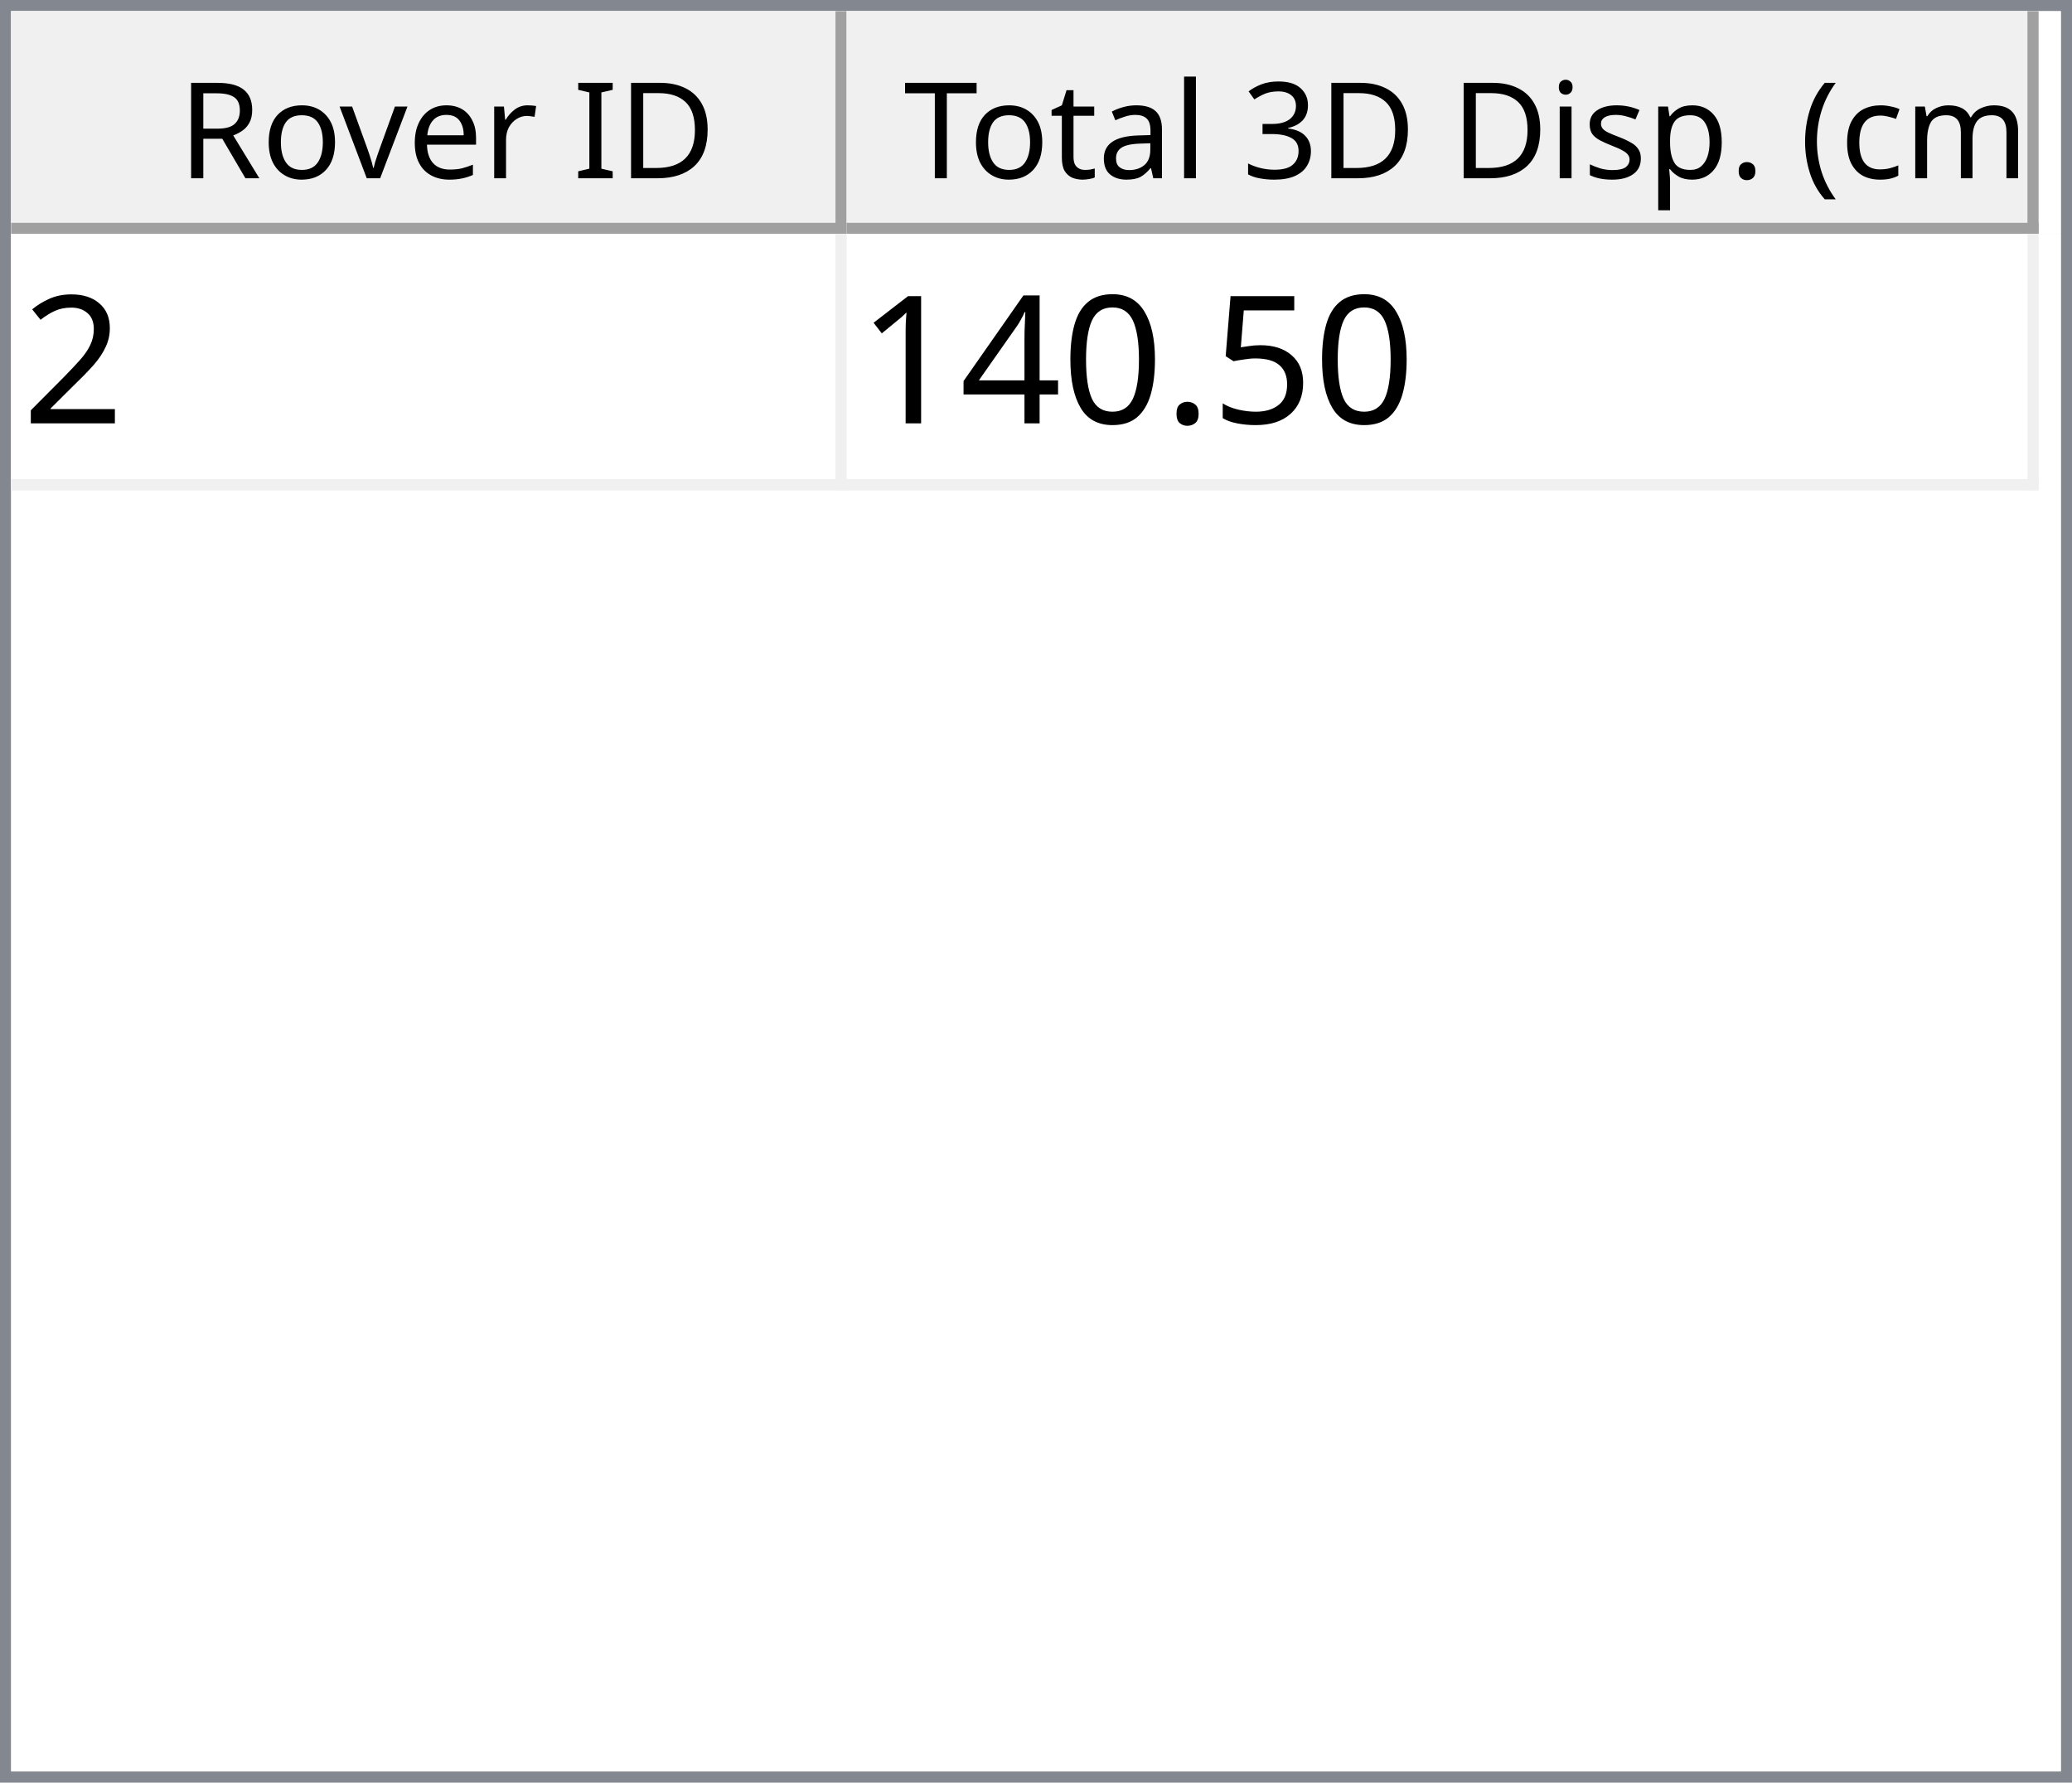
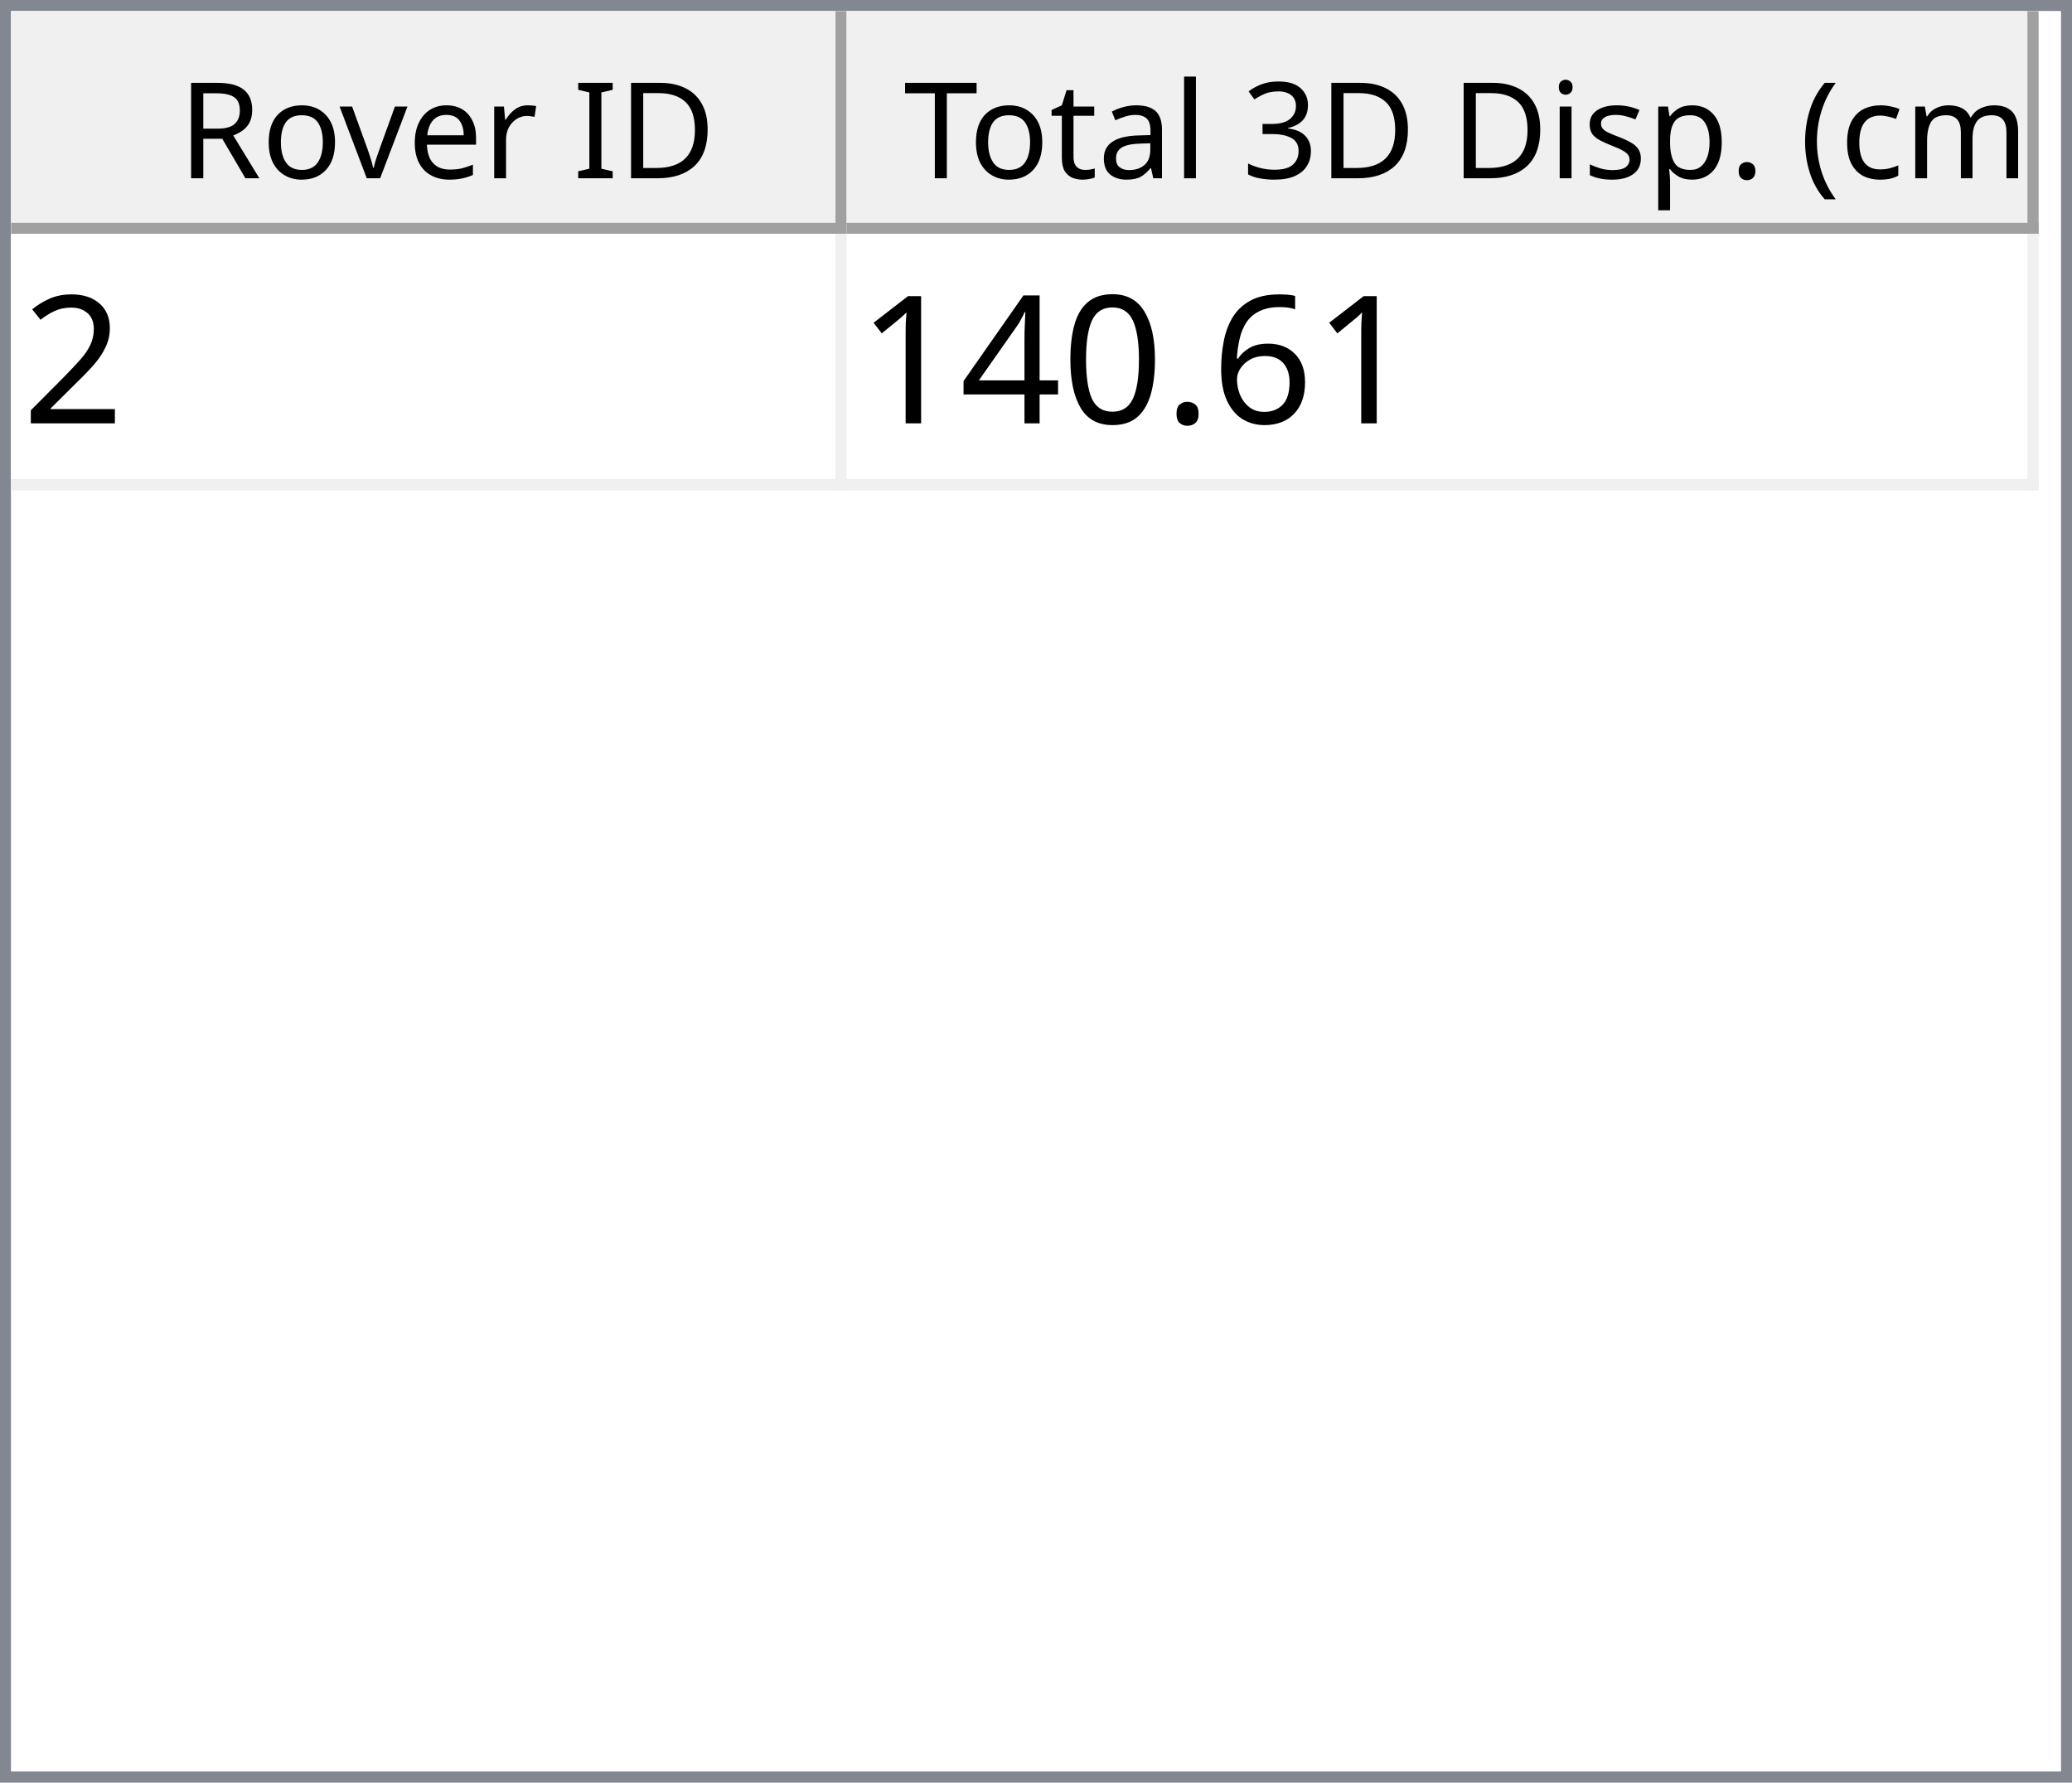
<svg xmlns="http://www.w3.org/2000/svg" style="fill-opacity:1; color-rendering:auto; color-interpolation:auto; text-rendering:auto; stroke:black; stroke-linecap:square; stroke-miterlimit:10; shape-rendering:auto; stroke-opacity:1; fill:black; stroke-dasharray:none; font-weight:normal; stroke-width:1; font-family:'Dialog'; font-style:normal; stroke-linejoin:miter; font-size:12px; stroke-dashoffset:0; image-rendering:auto;" width="186" height="160">
  <defs id="genericDefs" />
  <g>
    <defs id="defs1">
      <clipPath clipPathUnits="userSpaceOnUse" id="clipPath1">
        <path d="M0 0 L186 0 L186 160 L0 160 L0 0 Z" />
      </clipPath>
      <clipPath clipPathUnits="userSpaceOnUse" id="clipPath2">
        <path d="M0 0 L0 160 L186 160 L186 0 Z" />
      </clipPath>
      <clipPath clipPathUnits="userSpaceOnUse" id="clipPath3">
        <path d="M0 0 L0 20 L184 20 L184 0 Z" />
      </clipPath>
      <clipPath clipPathUnits="userSpaceOnUse" id="clipPath4">
        <path d="M0 0 L0 20 L75 20 L75 0 Z" />
      </clipPath>
      <clipPath clipPathUnits="userSpaceOnUse" id="clipPath5">
        <path d="M1 1 L1 19 L74 19 L74 1 Z" />
      </clipPath>
      <clipPath clipPathUnits="userSpaceOnUse" id="clipPath6">
        <path d="M0 0 L0 18 L73 18 L73 0 Z" />
      </clipPath>
      <clipPath clipPathUnits="userSpaceOnUse" id="clipPath7">
        <path d="M-0.5 -0.5 L-0.5 19.5 L74.5 19.5 L74.5 -0.5 Z" />
      </clipPath>
      <clipPath clipPathUnits="userSpaceOnUse" id="clipPath8">
        <path d="M0 0 L0 20 L107 20 L107 0 Z" />
      </clipPath>
      <clipPath clipPathUnits="userSpaceOnUse" id="clipPath9">
        <path d="M1 1 L1 19 L106 19 L106 1 Z" />
      </clipPath>
      <clipPath clipPathUnits="userSpaceOnUse" id="clipPath10">
        <path d="M0 0 L0 18 L105 18 L105 0 Z" />
      </clipPath>
      <clipPath clipPathUnits="userSpaceOnUse" id="clipPath11">
        <path d="M-0.5 -0.5 L-0.5 19.5 L106.5 19.5 L106.5 -0.5 Z" />
      </clipPath>
      <clipPath clipPathUnits="userSpaceOnUse" id="clipPath12">
        <path d="M0 0 L0 138 L184 138 L184 0 Z" />
      </clipPath>
      <clipPath clipPathUnits="userSpaceOnUse" id="clipPath13">
        <path d="M0 0 L0 23 L182 23 L182 0 Z" />
      </clipPath>
      <clipPath clipPathUnits="userSpaceOnUse" id="clipPath14">
        <path d="M-0.5 -0.5 L-0.5 22.5 L181.5 22.5 L181.5 -0.5 Z" />
      </clipPath>
      <clipPath clipPathUnits="userSpaceOnUse" id="clipPath15">
        <path d="M0 0 L0 22 L74 22 L74 0 Z" />
      </clipPath>
      <clipPath clipPathUnits="userSpaceOnUse" id="clipPath16">
        <path d="M0 0 L0 22 L106 22 L106 0 Z" />
      </clipPath>
      <font horiz-adv-x="64.551" id="font1">
        <font-face ascent="107.91" descent="25.098" units-per-em="100" style="font-style:normal; font-family:Segoe UI; font-weight:normal;" />
        <missing-glyph horiz-adv-x="64.551" d="M8.109 0 L8.109 68.266 L56.453 68.266 L56.453 0 L8.109 0 ZM15.328 7.234 L49.219 7.234 L49.219 61.031 L15.328 61.031 L15.328 7.234 Z" />
        <glyph unicode="D" horiz-adv-x="70.117" d="M9.188 0 L9.188 70.016 L28.516 70.016 Q65.531 70.016 65.531 35.891 Q65.531 19.672 55.25 9.836 Q44.969 0 27.734 0 L9.188 0 ZM17.391 62.594 L17.391 7.422 L27.828 7.422 Q41.609 7.422 49.273 14.797 Q56.938 22.172 56.938 35.688 Q56.938 62.594 28.328 62.594 L17.391 62.594 Z" />
        <glyph unicode="I" horiz-adv-x="26.611" d="M17.391 0 L9.188 0 L9.188 70.016 L17.391 70.016 L17.391 0 Z" />
        <glyph unicode=" " horiz-adv-x="27.393" d="" />
        <glyph unicode="r" horiz-adv-x="34.766" d="M34.188 41.891 Q32.078 43.5 28.125 43.5 Q23 43.5 19.555 38.672 Q16.109 33.844 16.109 25.484 L16.109 0 L8.109 0 L8.109 50 L16.109 50 L16.109 39.703 L16.312 39.703 Q18.016 44.969 21.531 47.922 Q25.047 50.875 29.391 50.875 Q32.516 50.875 34.188 50.203 L34.188 41.891 Z" />
        <glyph unicode="e" horiz-adv-x="52.295" d="M48.297 23 L12.984 23 Q13.188 14.656 17.484 10.109 Q21.781 5.562 29.297 5.562 Q37.75 5.562 44.828 11.141 L44.828 3.609 Q38.234 -1.172 27.391 -1.172 Q16.797 -1.172 10.742 5.641 Q4.688 12.453 4.688 24.812 Q4.688 36.469 11.305 43.82 Q17.922 51.172 27.734 51.172 Q37.547 51.172 42.922 44.828 Q48.297 38.484 48.297 27.203 L48.297 23 ZM40.094 29.781 Q40.047 36.719 36.75 40.578 Q33.453 44.438 27.594 44.438 Q21.922 44.438 17.969 40.383 Q14.016 36.328 13.094 29.781 L40.094 29.781 Z" />
        <glyph unicode="v" horiz-adv-x="47.9" d="M47.406 50 L27.484 0 L19.625 0 L0.688 50 L9.469 50 L22.172 13.672 Q23.578 9.672 23.922 6.688 L24.125 6.688 Q24.609 10.453 25.688 13.484 L38.969 50 L47.406 50 Z" />
        <glyph unicode="o" horiz-adv-x="58.594" d="M29 -1.172 Q17.922 -1.172 11.305 5.836 Q4.688 12.844 4.688 24.422 Q4.688 37.016 11.57 44.094 Q18.453 51.172 30.172 51.172 Q41.359 51.172 47.633 44.289 Q53.906 37.406 53.906 25.203 Q53.906 13.234 47.141 6.031 Q40.375 -1.172 29 -1.172 ZM29.594 44.438 Q21.875 44.438 17.383 39.188 Q12.891 33.938 12.891 24.703 Q12.891 15.828 17.43 10.695 Q21.969 5.562 29.594 5.562 Q37.359 5.562 41.531 10.594 Q45.703 15.625 45.703 24.906 Q45.703 34.281 41.531 39.359 Q37.359 44.438 29.594 44.438 Z" />
        <glyph unicode="R" horiz-adv-x="59.814" d="M59.375 0 L49.609 0 L37.891 19.625 Q36.281 22.359 34.766 24.289 Q33.25 26.219 31.664 27.438 Q30.078 28.656 28.25 29.219 Q26.422 29.781 24.125 29.781 L17.391 29.781 L17.391 0 L9.188 0 L9.188 70.016 L30.078 70.016 Q34.672 70.016 38.555 68.867 Q42.438 67.719 45.289 65.375 Q48.141 63.031 49.758 59.547 Q51.375 56.062 51.375 51.375 Q51.375 47.703 50.273 44.656 Q49.172 41.609 47.148 39.211 Q45.125 36.812 42.266 35.133 Q39.406 33.453 35.844 32.516 L35.844 32.328 Q37.594 31.547 38.891 30.547 Q40.188 29.547 41.359 28.18 Q42.531 26.812 43.68 25.078 Q44.828 23.344 46.234 21.047 L59.375 0 ZM17.391 62.594 L17.391 37.203 L28.516 37.203 Q31.594 37.203 34.203 38.133 Q36.812 39.062 38.719 40.797 Q40.625 42.531 41.703 45.047 Q42.781 47.562 42.781 50.688 Q42.781 56.297 39.141 59.445 Q35.5 62.594 28.609 62.594 L17.391 62.594 Z" />
        <glyph unicode=")" horiz-adv-x="30.176" d="M8.297 -15.922 L1.172 -15.922 Q16.406 2.344 16.406 26.812 Q16.406 51.469 1.078 70.016 L8.297 70.016 Q23.531 52.156 23.531 26.703 Q23.531 1.375 8.297 -15.922 Z" />
        <glyph unicode="m" horiz-adv-x="86.133" d="M79.109 0 L71.094 0 L71.094 28.719 Q71.094 37.016 68.531 40.727 Q65.969 44.438 59.906 44.438 Q54.781 44.438 51.195 39.75 Q47.609 35.062 47.609 28.516 L47.609 0 L39.594 0 L39.594 29.688 Q39.594 44.438 28.219 44.438 Q22.953 44.438 19.531 40.016 Q16.109 35.594 16.109 28.516 L16.109 0 L8.109 0 L8.109 50 L16.109 50 L16.109 42.094 L16.312 42.094 Q21.625 51.172 31.844 51.172 Q36.969 51.172 40.773 48.312 Q44.578 45.453 46 40.828 Q51.562 51.172 62.594 51.172 Q79.109 51.172 79.109 30.812 L79.109 0 Z" />
        <glyph unicode="c" horiz-adv-x="46.191" d="M42.188 2.297 Q36.422 -1.172 28.516 -1.172 Q17.828 -1.172 11.258 5.789 Q4.688 12.75 4.688 23.828 Q4.688 36.188 11.766 43.68 Q18.844 51.172 30.672 51.172 Q37.25 51.172 42.281 48.734 L42.281 40.531 Q36.719 44.438 30.375 44.438 Q22.703 44.438 17.797 38.945 Q12.891 33.453 12.891 24.516 Q12.891 15.719 17.508 10.641 Q22.125 5.562 29.891 5.562 Q36.422 5.562 42.188 9.906 L42.188 2.297 Z" />
        <glyph unicode="(" horiz-adv-x="30.176" d="M29.109 -15.922 L21.969 -15.922 Q6.844 1.375 6.844 26.703 Q6.844 52.156 21.969 70.016 L29.203 70.016 Q13.875 51.469 13.875 26.812 Q13.875 2.344 29.109 -15.922 Z" />
        <glyph unicode="." horiz-adv-x="21.68" d="M10.891 -1.078 Q8.641 -1.078 7.055 0.539 Q5.469 2.156 5.469 4.391 Q5.469 6.641 7.055 8.273 Q8.641 9.906 10.891 9.906 Q13.188 9.906 14.797 8.273 Q16.406 6.641 16.406 4.391 Q16.406 2.156 14.797 0.539 Q13.188 -1.078 10.891 -1.078 Z" />
        <glyph unicode="p" horiz-adv-x="58.789" d="M16.312 7.234 L16.109 7.234 L16.109 -23 L8.109 -23 L8.109 50 L16.109 50 L16.109 41.219 L16.312 41.219 Q22.219 51.172 33.594 51.172 Q43.266 51.172 48.688 44.461 Q54.109 37.75 54.109 26.469 Q54.109 13.922 48 6.375 Q41.891 -1.172 31.297 -1.172 Q21.578 -1.172 16.312 7.234 ZM16.109 27.391 L16.109 20.406 Q16.109 14.203 20.141 9.883 Q24.172 5.562 30.375 5.562 Q37.641 5.562 41.773 11.133 Q45.906 16.703 45.906 26.609 Q45.906 34.969 42.047 39.703 Q38.188 44.438 31.594 44.438 Q24.609 44.438 20.359 39.578 Q16.109 34.719 16.109 27.391 Z" />
        <glyph unicode="s" horiz-adv-x="42.432" d="M5.078 1.812 L5.078 10.406 Q11.625 5.562 19.484 5.562 Q30.031 5.562 30.031 12.594 Q30.031 14.594 29.125 15.992 Q28.219 17.391 26.68 18.461 Q25.141 19.531 23.07 20.383 Q21 21.234 18.609 22.172 Q15.281 23.484 12.766 24.828 Q10.25 26.172 8.57 27.859 Q6.891 29.547 6.031 31.695 Q5.172 33.844 5.172 36.719 Q5.172 40.234 6.789 42.945 Q8.406 45.656 11.086 47.484 Q13.766 49.312 17.211 50.242 Q20.656 51.172 24.312 51.172 Q30.812 51.172 35.938 48.922 L35.938 40.828 Q30.422 44.438 23.25 44.438 Q21 44.438 19.195 43.922 Q17.391 43.406 16.094 42.477 Q14.797 41.547 14.086 40.258 Q13.375 38.969 13.375 37.406 Q13.375 35.453 14.086 34.133 Q14.797 32.812 16.164 31.789 Q17.531 30.766 19.484 29.938 Q21.438 29.109 23.922 28.125 Q27.25 26.859 29.883 25.516 Q32.516 24.172 34.375 22.484 Q36.234 20.797 37.234 18.602 Q38.234 16.406 38.234 13.375 Q38.234 9.672 36.602 6.938 Q34.969 4.203 32.234 2.398 Q29.5 0.594 25.93 -0.289 Q22.359 -1.172 18.453 -1.172 Q10.75 -1.172 5.078 1.812 Z" />
        <glyph unicode="i" horiz-adv-x="24.219" d="M12.203 62.703 Q10.062 62.703 8.547 64.164 Q7.031 65.625 7.031 67.875 Q7.031 70.125 8.547 71.609 Q10.062 73.094 12.203 73.094 Q14.406 73.094 15.945 71.609 Q17.484 70.125 17.484 67.875 Q17.484 65.719 15.945 64.211 Q14.406 62.703 12.203 62.703 ZM16.109 0 L8.109 0 L8.109 50 L16.109 50 L16.109 0 Z" />
        <glyph unicode="3" horiz-adv-x="53.906" d="M46.531 19.828 Q46.531 15.094 44.75 11.211 Q42.969 7.328 39.719 4.57 Q36.469 1.812 31.93 0.297 Q27.391 -1.219 21.922 -1.219 Q11.922 -1.219 6 2.594 L6 11.188 Q13.094 5.609 22.219 5.609 Q25.875 5.609 28.828 6.539 Q31.781 7.469 33.906 9.227 Q36.031 10.984 37.18 13.477 Q38.328 15.969 38.328 19.094 Q38.328 32.812 18.797 32.812 L12.984 32.812 L12.984 39.594 L18.5 39.594 Q35.797 39.594 35.797 52.484 Q35.797 64.406 22.609 64.406 Q15.188 64.406 8.688 59.422 L8.688 67.188 Q15.375 71.188 24.609 71.188 Q29 71.188 32.57 69.969 Q36.141 68.75 38.68 66.555 Q41.219 64.359 42.609 61.281 Q44 58.203 44 54.5 Q44 40.672 30.031 36.719 L30.031 36.531 Q33.594 36.141 36.625 34.797 Q39.656 33.453 41.852 31.305 Q44.047 29.156 45.289 26.25 Q46.531 23.344 46.531 19.828 Z" />
        <glyph unicode="l" horiz-adv-x="24.219" d="M16.109 0 L8.109 0 L8.109 74.031 L16.109 74.031 L16.109 0 Z" />
        <glyph unicode="a" horiz-adv-x="50.879" d="M43.891 0 L35.891 0 L35.891 7.812 L35.688 7.812 Q30.469 -1.172 20.312 -1.172 Q12.844 -1.172 8.617 2.781 Q4.391 6.734 4.391 13.281 Q4.391 27.297 20.906 29.594 L35.891 31.688 Q35.891 44.438 25.594 44.438 Q16.547 44.438 9.281 38.281 L9.281 46.484 Q16.656 51.172 26.266 51.172 Q43.891 51.172 43.891 32.516 L43.891 0 ZM35.891 25.297 L23.828 23.641 Q18.266 22.859 15.43 20.875 Q12.594 18.891 12.594 13.875 Q12.594 10.203 15.211 7.883 Q17.828 5.562 22.172 5.562 Q28.125 5.562 32.008 9.742 Q35.891 13.922 35.891 20.312 L35.891 25.297 Z" />
        <glyph unicode="t" horiz-adv-x="33.887" d="M31.297 0.484 Q28.469 -1.078 23.828 -1.078 Q10.688 -1.078 10.688 13.578 L10.688 43.172 L2.094 43.172 L2.094 50 L10.688 50 L10.688 62.203 L18.703 64.797 L18.703 50 L31.297 50 L31.297 43.172 L18.703 43.172 L18.703 14.984 Q18.703 9.969 20.414 7.82 Q22.125 5.672 26.078 5.672 Q29.109 5.672 31.297 7.328 L31.297 0.484 Z" />
        <glyph unicode="T" horiz-adv-x="52.393" d="M50.594 62.594 L30.375 62.594 L30.375 0 L22.172 0 L22.172 62.594 L2 62.594 L2 70.016 L50.594 70.016 L50.594 62.594 Z" />
      </font>
      <font horiz-adv-x="75.0" id="font2">
        <font-face ascent="100.537" descent="21.973" units-per-em="100" style="font-style:normal; font-family:sans-serif; font-weight:normal;" />
        <missing-glyph horiz-adv-x="75.0" d="M12.5 0 L12.5 62.5 L62.5 62.5 L62.5 0 L12.5 0 ZM14.062 1.562 L60.938 1.562 L60.938 60.938 L14.062 60.938 L14.062 1.562 Z" />
        <glyph unicode="2" horiz-adv-x="55.615" d="M50.344 8.453 L50.344 0 L3.031 0 Q2.938 3.172 4.047 6.109 Q5.859 10.938 9.836 15.625 Q13.812 20.312 21.344 26.469 Q33.016 36.031 37.117 41.625 Q41.219 47.219 41.219 52.203 Q41.219 57.422 37.477 61.008 Q33.734 64.594 27.734 64.594 Q21.391 64.594 17.578 60.789 Q13.766 56.984 13.719 50.25 L4.688 51.172 Q5.609 61.281 11.664 66.578 Q17.719 71.875 27.938 71.875 Q38.234 71.875 44.242 66.164 Q50.25 60.453 50.25 52 Q50.25 47.703 48.492 43.555 Q46.734 39.406 42.656 34.812 Q38.578 30.219 29.109 22.219 Q21.188 15.578 18.945 13.211 Q16.703 10.844 15.234 8.453 L50.344 8.453 Z" />
-         <glyph unicode="5" horiz-adv-x="55.615" d="M4.156 18.75 L13.375 19.531 Q14.406 12.797 18.141 9.398 Q21.875 6 27.156 6 Q33.5 6 37.891 10.789 Q42.281 15.578 42.281 23.484 Q42.281 31 38.062 35.352 Q33.844 39.703 27 39.703 Q22.75 39.703 19.336 37.773 Q15.922 35.844 13.969 32.766 L5.719 33.844 L12.641 70.609 L48.25 70.609 L48.25 62.203 L19.672 62.203 L15.828 42.969 Q22.266 47.469 29.344 47.469 Q38.719 47.469 45.164 40.969 Q51.609 34.469 51.609 24.266 Q51.609 14.547 45.953 7.469 Q39.062 -1.219 27.156 -1.219 Q17.391 -1.219 11.211 4.25 Q5.031 9.719 4.156 18.75 Z" />
+         <glyph unicode="6" horiz-adv-x="55.615" d="M49.75 54.047 L41.016 53.375 Q39.844 58.547 37.703 60.891 Q34.125 64.656 28.906 64.656 Q24.703 64.656 21.531 62.312 Q17.391 59.281 14.992 53.469 Q12.594 47.656 12.5 36.922 Q15.672 41.75 20.266 44.094 Q24.859 46.438 29.891 46.438 Q38.672 46.438 44.852 39.969 Q51.031 33.5 51.031 23.25 Q51.031 16.5 48.125 10.719 Q45.219 4.938 40.141 1.859 Q35.062 -1.219 28.609 -1.219 Q17.625 -1.219 10.695 6.859 Q3.766 14.938 3.766 33.5 Q3.766 54.25 11.422 63.672 Q18.109 71.875 29.438 71.875 Q37.891 71.875 43.289 67.141 Q48.688 62.406 49.75 54.047 ZM13.875 23.188 Q13.875 18.656 15.797 14.508 Q17.719 10.359 21.188 8.18 Q24.656 6 28.469 6 Q34.031 6 38.039 10.492 Q42.047 14.984 42.047 22.703 Q42.047 30.125 38.086 34.398 Q34.125 38.672 28.125 38.672 Q22.172 38.672 18.023 34.398 Q13.875 30.125 13.875 23.188 Z" />
        <glyph unicode="." horiz-adv-x="27.783" d="M9.078 0 L9.078 10.016 L19.094 10.016 L19.094 0 L9.078 0 Z" />
        <glyph unicode="0" horiz-adv-x="55.615" d="M4.156 35.297 Q4.156 48 6.766 55.742 Q9.375 63.484 14.523 67.68 Q19.672 71.875 27.484 71.875 Q33.25 71.875 37.594 69.555 Q41.938 67.234 44.773 62.867 Q47.609 58.5 49.219 52.227 Q50.828 45.953 50.828 35.297 Q50.828 22.703 48.242 14.969 Q45.656 7.234 40.508 3.008 Q35.359 -1.219 27.484 -1.219 Q17.141 -1.219 11.234 6.203 Q4.156 15.141 4.156 35.297 ZM13.188 35.297 Q13.188 17.672 17.312 11.836 Q21.438 6 27.484 6 Q33.547 6 37.672 11.859 Q41.797 17.719 41.797 35.297 Q41.797 52.984 37.672 58.789 Q33.547 64.594 27.391 64.594 Q21.344 64.594 17.719 59.469 Q13.188 52.938 13.188 35.297 Z" />
        <glyph unicode="4" horiz-adv-x="55.615" d="M32.328 0 L32.328 17.141 L1.266 17.141 L1.266 25.203 L33.938 71.578 L41.109 71.578 L41.109 25.203 L50.781 25.203 L50.781 17.141 L41.109 17.141 L41.109 0 L32.328 0 ZM32.328 25.203 L32.328 57.469 L9.906 25.203 L32.328 25.203 Z" />
        <glyph unicode="1" horiz-adv-x="55.615" d="M37.25 0 L28.469 0 L28.469 56 Q25.297 52.984 20.141 49.953 Q14.984 46.922 10.891 45.406 L10.891 53.906 Q18.266 57.375 23.781 62.305 Q29.297 67.234 31.594 71.875 L37.25 71.875 L37.25 0 Z" />
      </font>
    </defs>
    <g style="fill:white; stroke:white;">
      <rect x="0" y="0" width="186" style="clip-path:url(#clipPath1); stroke:none;" height="160" />
    </g>
    <g style="fill:white; text-rendering:optimizeSpeed; color-rendering:optimizeSpeed; image-rendering:optimizeSpeed; shape-rendering:crispEdges; stroke:white; color-interpolation:sRGB;">
      <rect x="0" width="186" height="160" y="0" style="stroke:none;" />
      <path style="stroke:none;" d="M0 160 L186 160 L186 0 L0 0 Z" />
    </g>
    <g style="fill:rgb(240,240,240); font-family:'Segoe UI'; stroke:rgb(240,240,240);">
      <rect x="0" y="0" width="186" style="clip-path:url(#clipPath2); stroke:none;" height="160" />
    </g>
    <g style="fill:rgb(130,135,144); font-family:'Segoe UI'; stroke:rgb(130,135,144);">
      <path d="M0 0 L186 0 L186 160 L0 160 L0 0 ZM1 1 L185 1 L185 159 L1 159 L1 1 Z" style="fill-rule:evenodd; clip-path:url(#clipPath2); stroke:none;" />
    </g>
    <g style="fill:white; font-family:'Segoe UI'; stroke:white;" transform="translate(1,1)">
      <rect x="0" y="0" width="184" style="clip-path:url(#clipPath3); stroke:none;" height="20" />
    </g>
    <g style="fill:rgb(240,240,240); font-family:'Segoe UI'; stroke:rgb(240,240,240);" transform="translate(1,1)">
      <rect x="0" y="0" width="75" style="clip-path:url(#clipPath4); stroke:none;" height="20" />
    </g>
    <g style="font-family:'Segoe UI';" transform="translate(2,2)">
      <text x="14" xml:space="preserve" y="14" style="clip-path:url(#clipPath6); stroke:none;">Rover ID</text>
    </g>
    <g style="fill:rgb(160,160,160); font-family:'Segoe UI'; stroke:rgb(160,160,160); stroke-linejoin:bevel;" transform="translate(1.5,1.5)">
      <line x1="74" x2="74" y1="0" style="fill:none; clip-path:url(#clipPath7);" y2="19" />
    </g>
    <g style="fill:rgb(160,160,160); font-family:'Segoe UI'; stroke:rgb(160,160,160); stroke-linejoin:bevel;" transform="matrix(1,0,0,1,1,1) translate(0.5,0.5)">
      <line x1="0" x2="74" y1="19" style="fill:none; clip-path:url(#clipPath7);" y2="19" />
    </g>
    <g style="fill:rgb(240,240,240); font-family:'Segoe UI'; stroke:rgb(240,240,240);" transform="translate(76,1)">
      <rect x="0" y="0" width="107" style="clip-path:url(#clipPath8); stroke:none;" height="20" />
    </g>
    <g style="font-family:'Segoe UI';" transform="translate(77,2)">
      <text x="1" xml:space="preserve" y="14" style="clip-path:url(#clipPath10); stroke:none;"> Total 3D Disp. (cm)</text>
    </g>
    <g style="fill:rgb(160,160,160); font-family:'Segoe UI'; stroke:rgb(160,160,160); stroke-linejoin:bevel;" transform="translate(76.5,1.5)">
      <line x1="106" x2="106" y1="0" style="fill:none; clip-path:url(#clipPath11);" y2="19" />
    </g>
    <g style="fill:rgb(160,160,160); font-family:'Segoe UI'; stroke:rgb(160,160,160); stroke-linejoin:bevel;" transform="matrix(1,0,0,1,76,1) translate(0.5,0.5)">
      <line x1="0" x2="106" y1="19" style="fill:none; clip-path:url(#clipPath11);" y2="19" />
    </g>
    <g style="fill:white; font-family:'Segoe UI'; stroke:white;" transform="translate(1,21)">
      <rect x="0" y="0" width="184" style="clip-path:url(#clipPath12); stroke:none;" height="138" />
    </g>
    <g style="fill:rgb(240,240,240); font-size:16px; font-family:sans-serif; stroke:rgb(240,240,240);" transform="translate(1,21)">
      <rect x="0" y="0" width="182" style="clip-path:url(#clipPath13); stroke:none;" height="23" />
      <line transform="translate(0.5,0.5)" x1="0" x2="181" y1="22" style="clip-path:url(#clipPath14); fill:none; stroke-linejoin:bevel;" y2="22" />
    </g>
    <g transform="matrix(1,0,0,1,1,21) translate(0.5,0.5)" style="fill:rgb(240,240,240); font-size:16px; font-family:sans-serif; stroke:rgb(240,240,240); stroke-linejoin:bevel;">
      <line x1="74" x2="74" y1="0" style="fill:none; clip-path:url(#clipPath14);" y2="22" />
    </g>
    <g transform="matrix(1,0,0,1,1,21) translate(0.5,0.5)" style="fill:rgb(240,240,240); font-size:16px; font-family:sans-serif; stroke:rgb(240,240,240); stroke-linejoin:bevel;">
      <line x1="181" x2="181" y1="0" style="fill:none; clip-path:url(#clipPath14);" y2="22" />
    </g>
    <g style="fill:white; font-size:16px; font-family:sans-serif; stroke:white;" transform="matrix(1,0,0,1,1,21)">
      <rect x="0" y="0" width="74" style="clip-path:url(#clipPath15); stroke:none;" height="22" />
      <text x="1" y="17" style="fill:black; clip-path:url(#clipPath15); stroke:none;" xml:space="preserve">2</text>
    </g>
    <g style="fill:white; font-size:16px; font-family:sans-serif; stroke:white;" transform="matrix(1,0,0,1,1,21) translate(75,0)">
      <rect x="0" y="0" width="106" style="clip-path:url(#clipPath16); stroke:none;" height="22" />
-       <text x="1" y="17" style="fill:black; clip-path:url(#clipPath16); stroke:none;" xml:space="preserve">140.50</text>
+       <text x="1" y="17" style="fill:black; clip-path:url(#clipPath16); stroke:none;" xml:space="preserve">140.61</text>
    </g>
  </g>
</svg>
